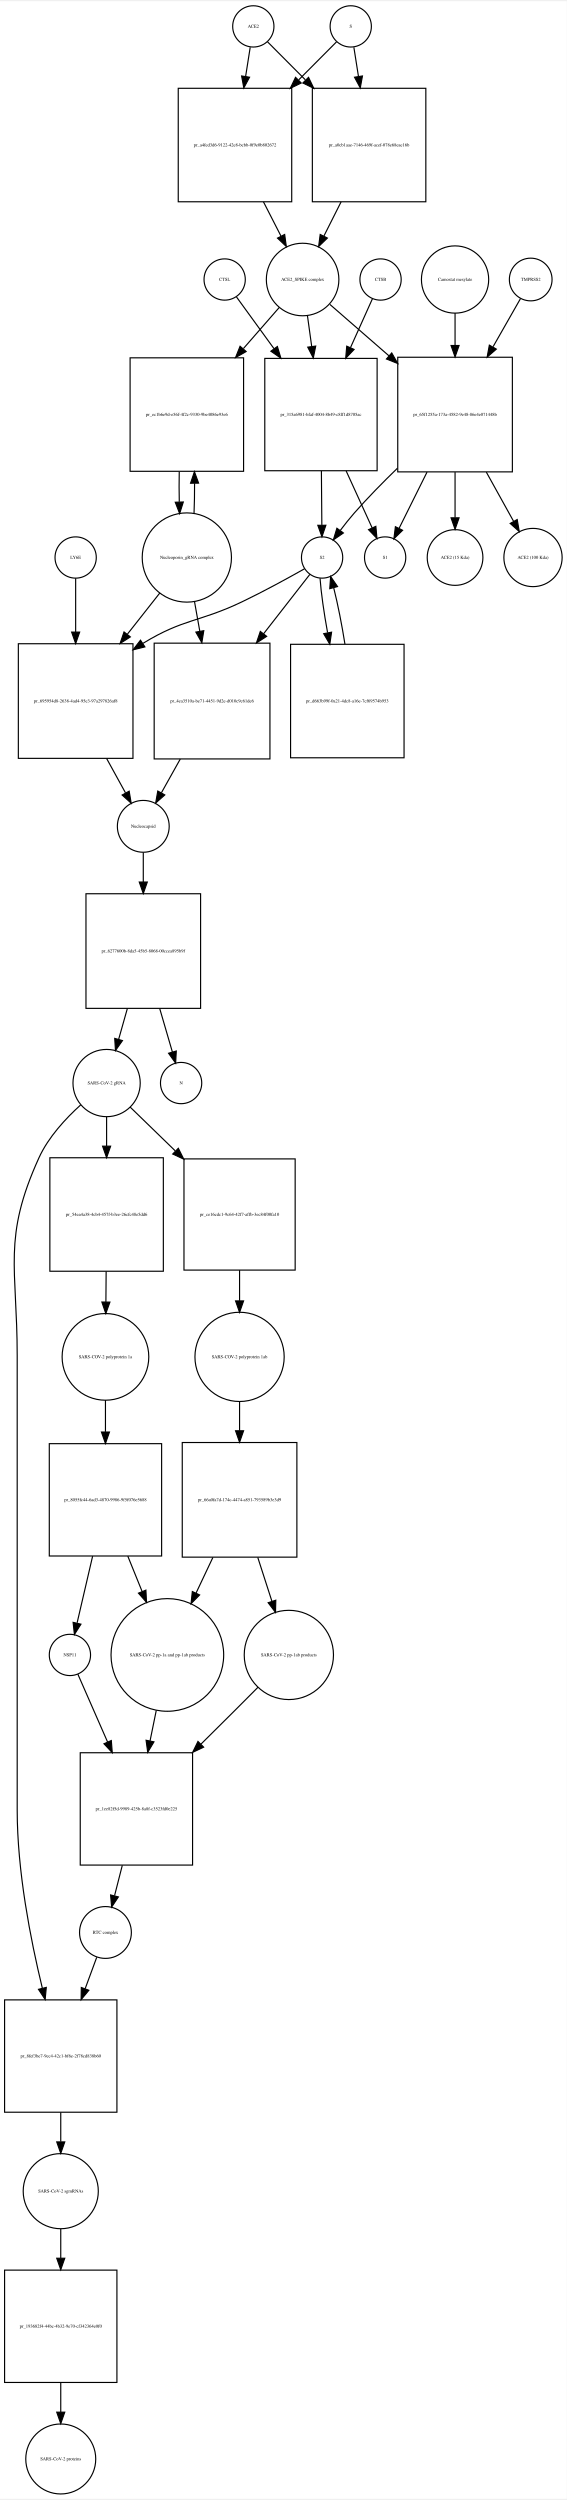
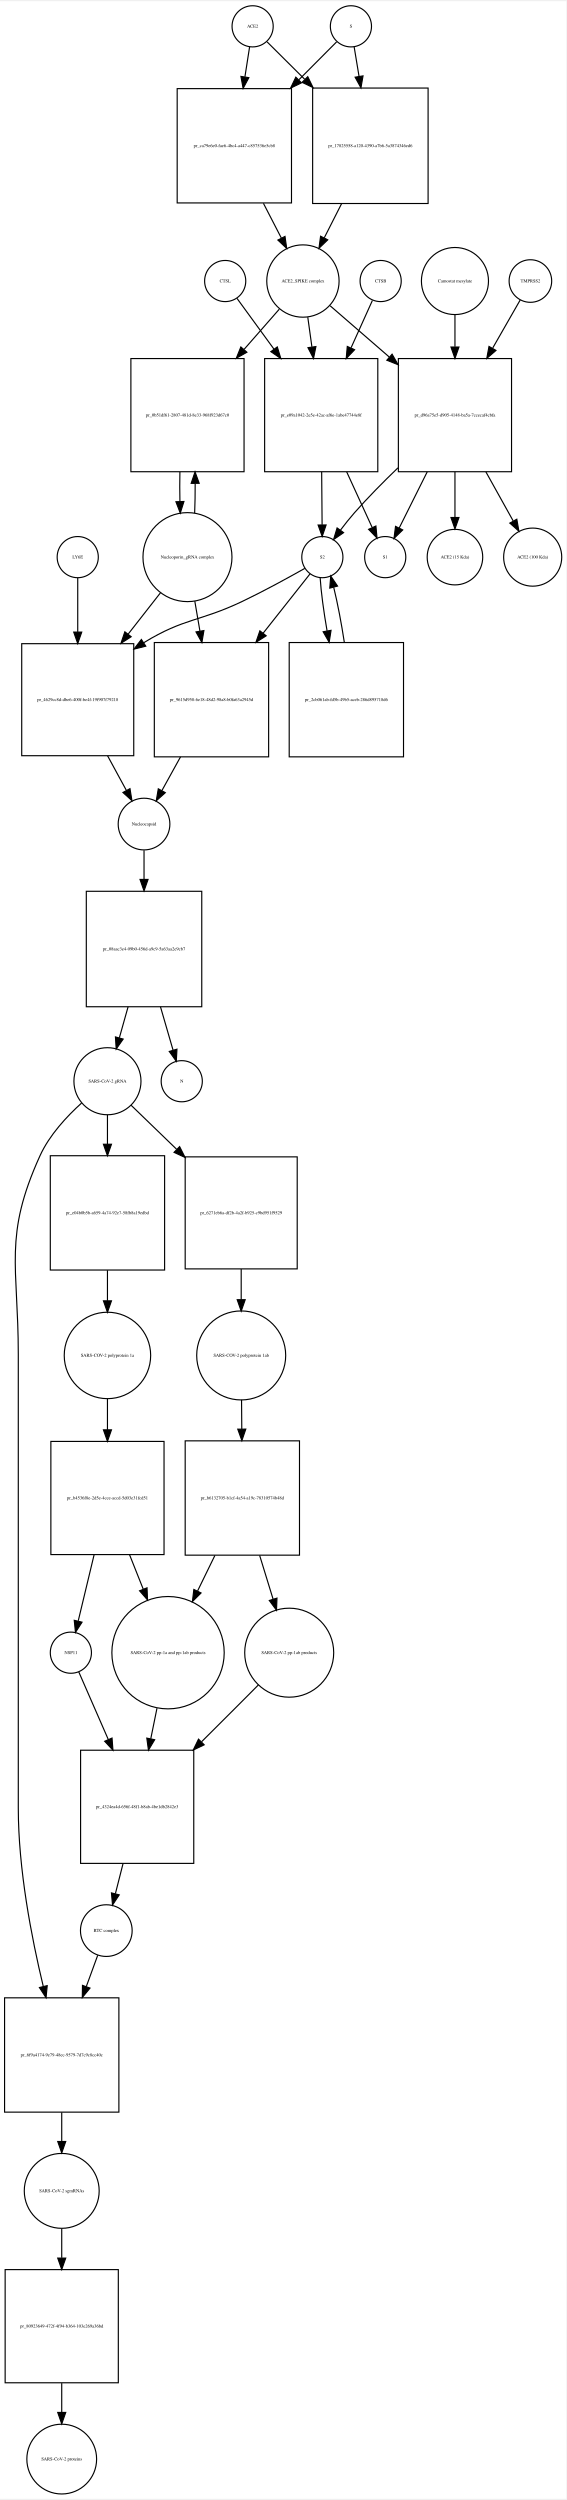
- <svg xmlns="http://www.w3.org/2000/svg" width="494pt" height="2179pt" viewBox="0.00 0.00 494.46 2178.97">
-   <g id="graph0" class="graph" transform="scale(1 1) rotate(0) translate(4 2174.97)">
-     <polygon fill="white" stroke="none" points="-4,4 -4,-2174.97 490.456,-2174.97 490.456,4 -4,4" />
+ <svg xmlns="http://www.w3.org/2000/svg" width="495pt" height="2185pt" viewBox="0.00 0.00 495.46 2184.97">
+   <g id="graph0" class="graph" transform="scale(1 1) rotate(0) translate(4 2180.97)">
+     <polygon fill="white" stroke="none" points="-4,4 -4,-2180.97 491.456,-2180.97 491.456,4 -4,4" />
    <g id="node1" class="node">
-       <ellipse fill="none" stroke="black" cx="217" cy="-2152.97" rx="18" ry="18" />
-       <text text-anchor="middle" x="217" y="-2151.77" font-family="Times,serif" font-size="4.00">ACE2</text>
+       <ellipse fill="none" stroke="black" cx="217" cy="-2158.97" rx="18" ry="18" />
+       <text text-anchor="middle" x="217" y="-2157.77" font-family="Times,serif" font-size="4.00">ACE2</text>
    </g>
    <g id="node2" class="node">
-       <polygon fill="none" stroke="black" points="250.5,-2098.97 151.5,-2098.97 151.5,-1999.97 250.5,-1999.97 250.5,-2098.97" />
-       <text text-anchor="middle" x="201" y="-2048.27" font-family="Times,serif" font-size="4.00">pr_a4fed3d6-9122-42e8-bcbb-0f9e0b802672</text>
+       <polygon fill="none" stroke="black" points="251,-2104.47 151,-2104.47 151,-2004.47 251,-2004.47 251,-2104.47" />
+       <text text-anchor="middle" x="201" y="-2053.27" font-family="Times,serif" font-size="4.00">pr_ca79e6e0-fae6-4bc4-a447-c857536e5cb8</text>
    </g>
    <g id="edge1" class="edge">
-       <path fill="none" stroke="black" d="M214.286,-2134.75C213.147,-2127.52 211.748,-2118.65 210.292,-2109.41" />
-       <polygon fill="black" stroke="black" points="213.712,-2108.63 208.697,-2099.3 206.797,-2109.72 213.712,-2108.63" />
+       <path fill="none" stroke="black" d="M214.358,-2141.04C213.199,-2133.62 211.761,-2124.41 210.263,-2114.81" />
+       <polygon fill="black" stroke="black" points="213.69,-2114.07 208.69,-2104.73 206.774,-2115.15 213.69,-2114.07" />
    </g>
    <g id="node17" class="node">
-       <polygon fill="none" stroke="black" points="367.5,-2098.97 268.5,-2098.97 268.5,-1999.97 367.5,-1999.97 367.5,-2098.97" />
-       <text text-anchor="middle" x="318" y="-2048.27" font-family="Times,serif" font-size="4.00">pr_a0cb1aae-7146-469f-acef-078e68eae16b</text>
+       <polygon fill="none" stroke="black" points="370.5,-2104.97 269.5,-2104.97 269.5,-2003.97 370.5,-2003.97 370.5,-2104.97" />
+       <text text-anchor="middle" x="320" y="-2053.27" font-family="Times,serif" font-size="4.00">pr_17825558-a120-4390-a7b6-5a3874346ed6</text>
    </g>
    <g id="edge2" class="edge">
-       <path fill="none" stroke="black" d="M229.385,-2139.52C237.927,-2130.94 249.948,-2118.86 262.388,-2106.36" />
-       <polygon fill="black" stroke="black" points="265.164,-2108.53 269.737,-2098.97 260.202,-2103.59 265.164,-2108.53" />
+       <path fill="none" stroke="black" d="M229.63,-2145.4C238.162,-2136.91 250.097,-2125.03 262.502,-2112.69" />
+       <polygon fill="black" stroke="black" points="265.219,-2114.92 269.839,-2105.39 260.282,-2109.96 265.219,-2114.92" />
    </g>
    <g id="node3" class="node">
-       <ellipse fill="none" stroke="black" cx="260" cy="-1932.15" rx="31.641" ry="31.641" />
-       <text text-anchor="middle" x="260" y="-1930.95" font-family="Times,serif" font-size="4.00">ACE2_SPIKE complex</text>
+       <ellipse fill="none" stroke="black" cx="261" cy="-1936.15" rx="31.641" ry="31.641" />
+       <text text-anchor="middle" x="261" y="-1934.95" font-family="Times,serif" font-size="4.00">ACE2_SPIKE complex</text>
    </g>
    <g id="edge3" class="edge">
-       <path fill="none" stroke="black" d="M225.85,-1999.9C230.952,-1989.93 236.244,-1979.58 241.096,-1970.1" />
-       <polygon fill="black" stroke="black" points="244.338,-1971.45 245.777,-1960.95 238.106,-1968.26 244.338,-1971.45" />
+       <path fill="none" stroke="black" d="M226.445,-2004.14C231.722,-1993.91 237.191,-1983.31 242.179,-1973.64" />
+       <polygon fill="black" stroke="black" points="245.318,-1975.19 246.792,-1964.7 239.097,-1971.98 245.318,-1975.19" />
    </g>
    <g id="node6" class="node">
-       <polygon fill="none" stroke="black" points="208.5,-1863.83 109.5,-1863.83 109.5,-1764.83 208.5,-1764.83 208.5,-1863.83" />
-       <text text-anchor="middle" x="159" y="-1813.13" font-family="Times,serif" font-size="4.00">pr_ec1b6e9d-e56f-4f2c-9330-9be4086e93e6</text>
+       <polygon fill="none" stroke="black" points="209.5,-1868.33 110.5,-1868.33 110.5,-1769.33 209.5,-1769.33 209.5,-1868.33" />
+       <text text-anchor="middle" x="160" y="-1817.63" font-family="Times,serif" font-size="4.00">pr_0b51df61-2807-481d-8e33-968f923d67c0</text>
    </g>
    <g id="edge4" class="edge">
-       <path fill="none" stroke="black" d="M239.561,-1907.71C230.492,-1897.31 219.388,-1884.58 208.357,-1871.93" />
-       <polygon fill="black" stroke="black" points="210.728,-1869.32 201.518,-1864.09 205.452,-1873.92 210.728,-1869.32" />
+       <path fill="none" stroke="black" d="M240.317,-1911.53C231.332,-1901.28 220.385,-1888.78 209.5,-1876.35" />
+       <polygon fill="black" stroke="black" points="211.97,-1873.86 202.748,-1868.64 206.704,-1878.47 211.97,-1873.86" />
    </g>
    <g id="node7" class="node">
-       <polygon fill="none" stroke="black" points="325,-1863.33 227,-1863.33 227,-1765.33 325,-1765.33 325,-1863.33" />
-       <text text-anchor="middle" x="276" y="-1813.13" font-family="Times,serif" font-size="4.00">pr_315a6981-bfaf-4004-8b49-c8ff1d8705ac</text>
+       <polygon fill="none" stroke="black" points="326.5,-1868.33 227.5,-1868.33 227.5,-1769.33 326.5,-1769.33 326.5,-1868.33" />
+       <text text-anchor="middle" x="277" y="-1817.63" font-family="Times,serif" font-size="4.00">pr_e09a1042-2e5e-42ac-af6e-1abe47744e8f</text>
    </g>
    <g id="edge5" class="edge">
-       <path fill="none" stroke="black" d="M264.246,-1900.42C265.388,-1892.15 266.662,-1882.92 267.938,-1873.69" />
-       <polygon fill="black" stroke="black" points="271.417,-1874.08 269.318,-1863.7 264.483,-1873.13 271.417,-1874.08" />
+       <path fill="none" stroke="black" d="M265.246,-1904.55C266.362,-1896.5 267.605,-1887.54 268.853,-1878.55" />
+       <polygon fill="black" stroke="black" points="272.349,-1878.82 270.257,-1868.43 265.416,-1877.86 272.349,-1878.82" />
    </g>
    <g id="node12" class="node">
-       <polygon fill="none" stroke="black" points="443,-1864.33 343,-1864.33 343,-1764.33 443,-1764.33 443,-1864.33" />
-       <text text-anchor="middle" x="393" y="-1813.13" font-family="Times,serif" font-size="4.00">pr_65f1255a-173a-4582-9e48-86e4e071448b</text>
+       <polygon fill="none" stroke="black" points="443.5,-1868.33 344.5,-1868.33 344.5,-1769.33 443.5,-1769.33 443.5,-1868.33" />
+       <text text-anchor="middle" x="394" y="-1817.63" font-family="Times,serif" font-size="4.00">pr_d96a75e5-d905-4148-ba5a-7ccecaf4cbfa</text>
    </g>
    <g id="edge6" class="edge">
-       <path fill="none" stroke="black" d="M283.778,-1910.44C298.161,-1897.92 317.168,-1881.37 335.289,-1865.59" />
-       <polygon fill="black" stroke="black" points="337.742,-1868.09 342.985,-1858.88 333.145,-1862.81 337.742,-1868.09" />
+       <path fill="none" stroke="black" d="M284.778,-1914.53C299.226,-1902.01 318.341,-1885.43 336.536,-1869.66" />
+       <polygon fill="black" stroke="black" points="338.999,-1872.15 344.261,-1862.96 334.413,-1866.86 338.999,-1872.15" />
    </g>
    <g id="node4" class="node">
-       <ellipse fill="none" stroke="black" cx="302" cy="-2152.97" rx="18" ry="18" />
-       <text text-anchor="middle" x="302" y="-2151.77" font-family="Times,serif" font-size="4.00">S</text>
+       <ellipse fill="none" stroke="black" cx="303" cy="-2158.97" rx="18" ry="18" />
+       <text text-anchor="middle" x="303" y="-2157.77" font-family="Times,serif" font-size="4.00">S</text>
    </g>
    <g id="edge7" class="edge">
-       <path fill="none" stroke="black" d="M289.615,-2139.52C281.073,-2130.94 269.052,-2118.86 256.612,-2106.36" />
-       <polygon fill="black" stroke="black" points="258.798,-2103.59 249.263,-2098.97 253.836,-2108.53 258.798,-2103.59" />
+       <path fill="none" stroke="black" d="M290.493,-2145.4C281.955,-2136.82 269.975,-2124.78 257.551,-2112.3" />
+       <polygon fill="black" stroke="black" points="259.742,-2109.54 250.207,-2104.92 254.78,-2114.48 259.742,-2109.54" />
    </g>
    <g id="edge8" class="edge">
-       <path fill="none" stroke="black" d="M304.714,-2134.75C305.853,-2127.52 307.252,-2118.65 308.708,-2109.41" />
-       <polygon fill="black" stroke="black" points="312.203,-2109.72 310.303,-2099.3 305.288,-2108.63 312.203,-2109.72" />
+       <path fill="none" stroke="black" d="M305.807,-2141.04C307.025,-2133.7 308.532,-2124.62 310.103,-2115.14" />
+       <polygon fill="black" stroke="black" points="313.573,-2115.61 311.756,-2105.18 306.667,-2114.47 313.573,-2115.61" />
    </g>
    <g id="node5" class="node">
-       <ellipse fill="none" stroke="black" cx="159" cy="-1689.62" rx="38.929" ry="38.929" />
-       <text text-anchor="middle" x="159" y="-1688.42" font-family="Times,serif" font-size="4.00">Nucleoporin_gRNA complex </text>
+       <ellipse fill="none" stroke="black" cx="160" cy="-1694.62" rx="38.929" ry="38.929" />
+       <text text-anchor="middle" x="160" y="-1693.42" font-family="Times,serif" font-size="4.00">Nucleoporin_gRNA complex </text>
    </g>
    <g id="edge9" class="edge">
-       <path fill="none" stroke="black" d="M165.268,-1727.95C165.621,-1736.32 165.78,-1745.39 165.745,-1754.39" />
-       <polygon fill="black" stroke="black" points="162.245,-1754.44 165.624,-1764.48 169.244,-1754.52 162.245,-1754.44" />
+       <path fill="none" stroke="black" d="M166.283,-1733.18C166.623,-1741.35 166.777,-1750.18 166.746,-1758.95" />
+       <polygon fill="black" stroke="black" points="163.244,-1759.14 166.624,-1769.18 170.243,-1759.22 163.244,-1759.14" />
    </g>
    <g id="node18" class="node">
-       <polygon fill="none" stroke="black" points="112,-1614.4 12,-1614.4 12,-1514.4 112,-1514.4 112,-1614.4" />
-       <text text-anchor="middle" x="62" y="-1563.2" font-family="Times,serif" font-size="4.00">pr_695954d8-2638-4ad4-95e3-97a297826af8</text>
+       <polygon fill="none" stroke="black" points="113,-1618.9 15,-1618.9 15,-1520.9 113,-1520.9 113,-1618.9" />
+       <text text-anchor="middle" x="64" y="-1568.7" font-family="Times,serif" font-size="4.00">pr_4629cc8d-dbe6-400f-be4f-19f907f79218</text>
    </g>
    <g id="edge10" class="edge">
-       <path fill="none" stroke="black" d="M135.519,-1658.79C126.964,-1647.92 116.979,-1635.24 107.176,-1622.79" />
-       <polygon fill="black" stroke="black" points="109.713,-1620.35 100.777,-1614.66 104.213,-1624.68 109.713,-1620.35" />
+       <path fill="none" stroke="black" d="M136.516,-1663.6C127.955,-1652.65 117.973,-1639.89 108.201,-1627.4" />
+       <polygon fill="black" stroke="black" points="110.746,-1624.98 101.828,-1619.26 105.233,-1629.29 110.746,-1624.98" />
    </g>
    <g id="node22" class="node">
-       <polygon fill="none" stroke="black" points="231.5,-1614.9 130.5,-1614.9 130.5,-1513.9 231.5,-1513.9 231.5,-1614.9" />
-       <text text-anchor="middle" x="181" y="-1563.2" font-family="Times,serif" font-size="4.00">pr_4ea3510a-be71-4451-9d2e-d010c9c61de6</text>
+       <polygon fill="none" stroke="black" points="231,-1619.9 131,-1619.9 131,-1519.9 231,-1519.9 231,-1619.9" />
+       <text text-anchor="middle" x="181" y="-1568.7" font-family="Times,serif" font-size="4.00">pr_9615d958-6e18-48d2-98a8-b0fa63a2945d</text>
    </g>
    <g id="edge11" class="edge">
-       <path fill="none" stroke="black" d="M165.66,-1651.31C167.131,-1643.08 168.724,-1634.16 170.309,-1625.28" />
-       <polygon fill="black" stroke="black" points="173.775,-1625.78 172.087,-1615.32 166.884,-1624.55 173.775,-1625.78" />
+       <path fill="none" stroke="black" d="M166.415,-1656.13C167.835,-1647.83 169.372,-1638.85 170.899,-1629.93" />
+       <polygon fill="black" stroke="black" points="174.374,-1630.37 172.611,-1619.93 167.474,-1629.19 174.374,-1630.37" />
    </g>
    <g id="edge12" class="edge">
-       <path fill="none" stroke="black" d="M152.376,-1764.48C152.199,-1755.83 152.208,-1746.84 152.403,-1738.22" />
-       <polygon fill="black" stroke="black" points="155.91,-1738.06 152.732,-1727.95 148.913,-1737.84 155.91,-1738.06" />
+       <path fill="none" stroke="black" d="M153.376,-1769.18C153.201,-1760.66 153.208,-1751.8 153.397,-1743.31" />
+       <polygon fill="black" stroke="black" points="156.899,-1743.29 153.717,-1733.18 149.903,-1743.06 156.899,-1743.29" />
    </g>
    <g id="node8" class="node">
-       <ellipse fill="none" stroke="black" cx="277" cy="-1689.62" rx="18" ry="18" />
-       <text text-anchor="middle" x="277" y="-1688.42" font-family="Times,serif" font-size="4.00">S2</text>
+       <ellipse fill="none" stroke="black" cx="278" cy="-1694.62" rx="18" ry="18" />
+       <text text-anchor="middle" x="278" y="-1693.42" font-family="Times,serif" font-size="4.00">S2</text>
    </g>
    <g id="edge13" class="edge">
-       <path fill="none" stroke="black" d="M276.392,-1765.18C276.523,-1749.18 276.663,-1731.92 276.776,-1718.04" />
-       <polygon fill="black" stroke="black" points="280.279,-1717.75 276.861,-1707.72 273.279,-1717.7 280.279,-1717.75" />
+       <path fill="none" stroke="black" d="M277.398,-1769.18C277.527,-1753.42 277.665,-1736.51 277.777,-1722.88" />
+       <polygon fill="black" stroke="black" points="281.278,-1722.76 277.86,-1712.74 274.278,-1722.71 281.278,-1722.76" />
    </g>
    <g id="node11" class="node">
-       <ellipse fill="none" stroke="black" cx="332" cy="-1689.62" rx="18" ry="18" />
-       <text text-anchor="middle" x="332" y="-1688.42" font-family="Times,serif" font-size="4.00">S1</text>
+       <ellipse fill="none" stroke="black" cx="333" cy="-1694.62" rx="18" ry="18" />
+       <text text-anchor="middle" x="333" y="-1693.42" font-family="Times,serif" font-size="4.00">S1</text>
    </g>
    <g id="edge14" class="edge">
-       <path fill="none" stroke="black" d="M297.972,-1765.18C305.74,-1748.16 314.157,-1729.72 320.677,-1715.43" />
-       <polygon fill="black" stroke="black" points="323.888,-1716.82 324.856,-1706.27 317.52,-1713.92 323.888,-1716.82" />
+       <path fill="none" stroke="black" d="M299.294,-1769.18C306.902,-1752.57 315.098,-1734.69 321.502,-1720.71" />
+       <polygon fill="black" stroke="black" points="324.832,-1721.84 325.815,-1711.3 318.468,-1718.93 324.832,-1721.84" />
    </g>
    <g id="edge15" class="edge">
-       <path fill="none" stroke="black" d="M261.655,-1679.79C247.62,-1671.85 226.186,-1660.06 207,-1650.9 169.605,-1633.05 156.385,-1636.46 121,-1614.9 120.907,-1614.85 120.814,-1614.79 120.722,-1614.73" />
-       <polygon fill="black" stroke="black" points="122.393,-1611.64 112.109,-1609.09 118.559,-1617.5 122.393,-1611.64" />
+       <path fill="none" stroke="black" d="M262.655,-1684.79C248.62,-1676.85 227.186,-1665.06 208,-1655.9 170.605,-1638.05 157.348,-1641.52 122,-1619.9 121.909,-1619.85 121.817,-1619.79 121.726,-1619.73" />
+       <polygon fill="black" stroke="black" points="123.525,-1616.73 113.247,-1614.16 119.679,-1622.58 123.525,-1616.73" />
    </g>
    <g id="node21" class="node">
-       <polygon fill="none" stroke="black" points="348.5,-1613.9 249.5,-1613.9 249.5,-1514.9 348.5,-1514.9 348.5,-1613.9" />
-       <text text-anchor="middle" x="299" y="-1563.2" font-family="Times,serif" font-size="4.00">pr_d663b99f-0a21-4dc8-a16e-7cf69574b953</text>
+       <polygon fill="none" stroke="black" points="349,-1619.9 249,-1619.9 249,-1519.9 349,-1519.9 349,-1619.9" />
+       <text text-anchor="middle" x="299" y="-1568.7" font-family="Times,serif" font-size="4.00">pr_2cb061ab-fd5b-49b5-aceb-286d895718d6</text>
    </g>
    <g id="edge16" class="edge">
-       <path fill="none" stroke="black" d="M275.214,-1671.48C276.09,-1659.05 278.602,-1641.43 281.772,-1624.12" />
-       <polygon fill="black" stroke="black" points="285.266,-1624.48 283.707,-1614.01 278.391,-1623.17 285.266,-1624.48" />
+       <path fill="none" stroke="black" d="M276.075,-1676.55C276.84,-1664.33 279.156,-1647.09 282.128,-1630.07" />
+       <polygon fill="black" stroke="black" points="285.592,-1630.58 283.946,-1620.12 278.706,-1629.33 285.592,-1630.58" />
    </g>
    <g id="edge17" class="edge">
-       <path fill="none" stroke="black" d="M266.36,-1674.96C256.448,-1662.24 240.975,-1642.38 225.91,-1623.04" />
-       <polygon fill="black" stroke="black" points="228.629,-1620.84 219.722,-1615.1 223.107,-1625.14 228.629,-1620.84" />
+       <path fill="none" stroke="black" d="M267.249,-1680.01C257.191,-1667.29 241.464,-1647.4 226.18,-1628.06" />
+       <polygon fill="black" stroke="black" points="228.85,-1625.79 219.903,-1620.12 223.359,-1630.13 228.85,-1625.79" />
    </g>
    <g id="node9" class="node">
-       <ellipse fill="none" stroke="black" cx="328" cy="-1932.15" rx="18" ry="18" />
-       <text text-anchor="middle" x="328" y="-1930.95" font-family="Times,serif" font-size="4.00">CTSB</text>
+       <ellipse fill="none" stroke="black" cx="329" cy="-1936.15" rx="18" ry="18" />
+       <text text-anchor="middle" x="329" y="-1934.95" font-family="Times,serif" font-size="4.00">CTSB</text>
    </g>
    <g id="edge18" class="edge">
-       <path fill="none" stroke="black" d="M320.987,-1915.53C315.958,-1904.33 308.846,-1888.49 301.758,-1872.7" />
-       <polygon fill="black" stroke="black" points="304.892,-1871.14 297.603,-1863.45 298.506,-1874 304.892,-1871.14" />
+       <path fill="none" stroke="black" d="M321.77,-1919.12C316.847,-1908.2 310.003,-1893.02 303.145,-1877.81" />
+       <polygon fill="black" stroke="black" points="306.192,-1876.05 298.89,-1868.38 299.81,-1878.93 306.192,-1876.05" />
    </g>
    <g id="node10" class="node">
-       <ellipse fill="none" stroke="black" cx="192" cy="-1932.15" rx="18" ry="18" />
-       <text text-anchor="middle" x="192" y="-1930.95" font-family="Times,serif" font-size="4.00">CTSL</text>
+       <ellipse fill="none" stroke="black" cx="193" cy="-1936.15" rx="18" ry="18" />
+       <text text-anchor="middle" x="193" y="-1934.95" font-family="Times,serif" font-size="4.00">CTSL</text>
    </g>
    <g id="edge19" class="edge">
-       <path fill="none" stroke="black" d="M202.3,-1916.95C210.62,-1905.48 222.909,-1888.53 235.077,-1871.76" />
-       <polygon fill="black" stroke="black" points="237.985,-1873.71 241.023,-1863.56 232.318,-1869.6 237.985,-1873.71" />
+       <path fill="none" stroke="black" d="M203.3,-1921.01C211.545,-1909.69 223.687,-1893.02 235.747,-1876.47" />
+       <polygon fill="black" stroke="black" points="238.584,-1878.51 241.643,-1868.37 232.926,-1874.39 238.584,-1878.51" />
    </g>
    <g id="edge20" class="edge">
-       <path fill="none" stroke="black" d="M342.692,-1767.49C329.975,-1755.17 316.634,-1741.58 305,-1728.33 300.863,-1723.62 296.686,-1718.34 292.865,-1713.25" />
-       <polygon fill="black" stroke="black" points="295.57,-1711.02 286.843,-1705.01 289.919,-1715.15 295.57,-1711.02" />
+       <path fill="none" stroke="black" d="M344.133,-1772.73C331.278,-1760.37 317.761,-1746.68 306,-1733.33 301.856,-1728.63 297.676,-1723.35 293.855,-1718.26" />
+       <polygon fill="black" stroke="black" points="296.56,-1716.03 287.834,-1710.02 290.909,-1720.16 296.56,-1716.03" />
    </g>
    <g id="edge21" class="edge">
-       <path fill="none" stroke="black" d="M368.54,-1764.12C360.138,-1747.22 351.098,-1729.04 344.112,-1714.98" />
-       <polygon fill="black" stroke="black" points="347.222,-1713.38 339.637,-1705.98 340.954,-1716.49 347.222,-1713.38" />
+       <path fill="none" stroke="black" d="M369.716,-1769.18C361.294,-1752.3 352.211,-1734.1 345.186,-1720.03" />
+       <polygon fill="black" stroke="black" points="348.283,-1718.4 340.685,-1711.01 342.019,-1721.52 348.283,-1718.4" />
    </g>
    <g id="node15" class="node">
-       <ellipse fill="none" stroke="black" cx="393" cy="-1689.62" rx="24.291" ry="24.291" />
-       <text text-anchor="middle" x="393" y="-1688.42" font-family="Times,serif" font-size="4.00">ACE2 (15 Kda)</text>
+       <ellipse fill="none" stroke="black" cx="394" cy="-1694.62" rx="24.291" ry="24.291" />
+       <text text-anchor="middle" x="394" y="-1693.42" font-family="Times,serif" font-size="4.00">ACE2 (15 Kda)</text>
    </g>
    <g id="edge22" class="edge">
-       <path fill="none" stroke="black" d="M393,-1764.12C393,-1750.82 393,-1736.72 393,-1724.46" />
-       <polygon fill="black" stroke="black" points="396.5,-1724.24 393,-1714.24 389.5,-1724.24 396.5,-1724.24" />
+       <path fill="none" stroke="black" d="M394,-1769.18C394,-1755.89 394,-1741.79 394,-1729.52" />
+       <polygon fill="black" stroke="black" points="397.5,-1729.29 394,-1719.29 390.5,-1729.29 397.5,-1729.29" />
    </g>
    <g id="node16" class="node">
-       <ellipse fill="none" stroke="black" cx="461" cy="-1689.62" rx="25.412" ry="25.412" />
-       <text text-anchor="middle" x="461" y="-1688.42" font-family="Times,serif" font-size="4.00">ACE2 (100 Kda)</text>
+       <ellipse fill="none" stroke="black" cx="462" cy="-1694.62" rx="25.412" ry="25.412" />
+       <text text-anchor="middle" x="462" y="-1693.42" font-family="Times,serif" font-size="4.00">ACE2 (100 Kda)</text>
    </g>
    <g id="edge23" class="edge">
-       <path fill="none" stroke="black" d="M420.266,-1764.12C428.294,-1749.64 436.844,-1734.21 444.027,-1721.25" />
-       <polygon fill="black" stroke="black" points="447.203,-1722.74 448.989,-1712.29 441.08,-1719.34 447.203,-1722.74" />
+       <path fill="none" stroke="black" d="M421.071,-1769.18C429.118,-1754.71 437.705,-1739.28 444.926,-1726.3" />
+       <polygon fill="black" stroke="black" points="448.111,-1727.78 449.915,-1717.34 441.994,-1724.37 448.111,-1727.78" />
    </g>
    <g id="node13" class="node">
-       <ellipse fill="none" stroke="black" cx="459" cy="-1932.15" rx="18.623" ry="18.623" />
-       <text text-anchor="middle" x="459" y="-1930.95" font-family="Times,serif" font-size="4.00">TMPRSS2</text>
+       <ellipse fill="none" stroke="black" cx="460" cy="-1936.15" rx="18.623" ry="18.623" />
+       <text text-anchor="middle" x="460" y="-1934.95" font-family="Times,serif" font-size="4.00">TMPRSS2</text>
    </g>
    <g id="edge24" class="edge">
-       <path fill="none" stroke="black" d="M450.099,-1915.53C443.834,-1904.54 435.021,-1889.07 426.19,-1873.57" />
-       <polygon fill="black" stroke="black" points="428.999,-1871.43 421.007,-1864.48 422.917,-1874.9 428.999,-1871.43" />
+       <path fill="none" stroke="black" d="M451.099,-1919.6C444.805,-1908.6 435.938,-1893.11 427.065,-1877.6" />
+       <polygon fill="black" stroke="black" points="429.865,-1875.45 421.86,-1868.51 423.79,-1878.93 429.865,-1875.45" />
    </g>
    <g id="node14" class="node">
-       <ellipse fill="none" stroke="black" cx="393" cy="-1932.15" rx="29.337" ry="29.337" />
-       <text text-anchor="middle" x="393" y="-1930.95" font-family="Times,serif" font-size="4.00">Camostat mesylate</text>
+       <ellipse fill="none" stroke="black" cx="394" cy="-1936.15" rx="29.337" ry="29.337" />
+       <text text-anchor="middle" x="394" y="-1934.95" font-family="Times,serif" font-size="4.00">Camostat mesylate</text>
    </g>
    <g id="edge25" class="edge">
-       <path fill="none" stroke="black" d="M393,-1902.82C393,-1894.27 393,-1884.54 393,-1874.76" />
-       <polygon fill="black" stroke="black" points="396.5,-1874.59 393,-1864.59 389.5,-1874.59 396.5,-1874.59" />
+       <path fill="none" stroke="black" d="M394,-1906.94C394,-1898.33 394,-1888.52 394,-1878.66" />
+       <polygon fill="black" stroke="black" points="397.5,-1878.43 394,-1868.43 390.5,-1878.43 397.5,-1878.43" />
    </g>
    <g id="edge26" class="edge">
-       <path fill="none" stroke="black" d="M293.571,-1999.9C288.556,-1989.93 283.353,-1979.58 278.584,-1970.1" />
-       <polygon fill="black" stroke="black" points="281.602,-1968.31 273.982,-1960.95 275.349,-1971.46 281.602,-1968.31" />
+       <path fill="none" stroke="black" d="M294.808,-2003.8C289.734,-1993.8 284.486,-1983.45 279.683,-1973.98" />
+       <polygon fill="black" stroke="black" points="282.695,-1972.18 275.05,-1964.85 276.452,-1975.35 282.695,-1972.18" />
    </g>
    <g id="node19" class="node">
-       <ellipse fill="none" stroke="black" cx="121" cy="-1455.1" rx="22.61" ry="22.61" />
-       <text text-anchor="middle" x="121" y="-1453.9" font-family="Times,serif" font-size="4.00">Nucleocapsid</text>
+       <ellipse fill="none" stroke="black" cx="122" cy="-1461.1" rx="22.61" ry="22.61" />
+       <text text-anchor="middle" x="122" y="-1459.9" font-family="Times,serif" font-size="4.00">Nucleocapsid</text>
    </g>
    <g id="edge27" class="edge">
-       <path fill="none" stroke="black" d="M89.082,-1514.15C94.703,-1503.92 100.442,-1493.49 105.475,-1484.33" />
-       <polygon fill="black" stroke="black" points="108.678,-1485.77 110.43,-1475.32 102.545,-1482.4 108.678,-1485.77" />
+       <path fill="none" stroke="black" d="M90.116,-1520.81C95.753,-1510.43 101.538,-1499.78 106.606,-1490.45" />
+       <polygon fill="black" stroke="black" points="109.706,-1492.07 111.402,-1481.61 103.554,-1488.73 109.706,-1492.07" />
    </g>
    <g id="node26" class="node">
-       <polygon fill="none" stroke="black" points="171,-1396.29 71,-1396.29 71,-1296.29 171,-1296.29 171,-1396.29" />
-       <text text-anchor="middle" x="121" y="-1345.09" font-family="Times,serif" font-size="4.00">pr_6277600b-8da5-45b5-8068-00ccea895b9f</text>
+       <polygon fill="none" stroke="black" points="172.5,-1402.29 71.5,-1402.29 71.5,-1301.29 172.5,-1301.29 172.5,-1402.29" />
+       <text text-anchor="middle" x="122" y="-1350.59" font-family="Times,serif" font-size="4.00">pr_08aac3e4-09b0-456d-a9c9-5a63aa2e9cb7</text>
    </g>
    <g id="edge28" class="edge">
-       <path fill="none" stroke="black" d="M121,-1432.23C121,-1424.61 121,-1415.65 121,-1406.47" />
-       <polygon fill="black" stroke="black" points="124.5,-1406.47 121,-1396.47 117.5,-1406.47 124.5,-1406.47" />
+       <path fill="none" stroke="black" d="M122,-1438.12C122,-1430.64 122,-1421.87 122,-1412.86" />
+       <polygon fill="black" stroke="black" points="125.5,-1412.64 122,-1402.64 118.5,-1412.64 125.5,-1412.64" />
    </g>
    <g id="node20" class="node">
-       <ellipse fill="none" stroke="black" cx="62" cy="-1689.62" rx="18" ry="18" />
-       <text text-anchor="middle" x="62" y="-1688.42" font-family="Times,serif" font-size="4.00">LY6E</text>
+       <ellipse fill="none" stroke="black" cx="64" cy="-1694.62" rx="18" ry="18" />
+       <text text-anchor="middle" x="64" y="-1693.42" font-family="Times,serif" font-size="4.00">LY6E</text>
    </g>
    <g id="edge29" class="edge">
-       <path fill="none" stroke="black" d="M62,-1671.48C62,-1659.16 62,-1641.74 62,-1624.58" />
-       <polygon fill="black" stroke="black" points="65.5,-1624.55 62,-1614.55 58.5,-1624.55 65.5,-1624.55" />
+       <path fill="none" stroke="black" d="M64,-1676.55C64,-1664.11 64,-1646.47 64,-1629.15" />
+       <polygon fill="black" stroke="black" points="67.5,-1629.04 64,-1619.04 60.5,-1629.04 67.5,-1629.04" />
    </g>
    <g id="edge30" class="edge">
-       <path fill="none" stroke="black" d="M296.922,-1614.1C294.286,-1630.83 290.721,-1648.89 287.163,-1663.04" />
-       <polygon fill="black" stroke="black" points="283.698,-1662.44 284.459,-1673.01 290.454,-1664.28 283.698,-1662.44" />
+       <path fill="none" stroke="black" d="M297.235,-1619.95C294.736,-1636.49 291.345,-1654.28 287.932,-1668.24" />
+       <polygon fill="black" stroke="black" points="284.504,-1667.51 285.333,-1678.07 291.272,-1669.3 284.504,-1667.51" />
    </g>
    <g id="edge31" class="edge">
-       <path fill="none" stroke="black" d="M153.283,-1513.83C147.632,-1503.73 141.871,-1493.42 136.811,-1484.37" />
-       <polygon fill="black" stroke="black" points="139.76,-1482.48 131.824,-1475.46 133.65,-1485.89 139.76,-1482.48" />
+       <path fill="none" stroke="black" d="M153.918,-1519.88C148.342,-1509.78 142.65,-1499.48 137.646,-1490.42" />
+       <polygon fill="black" stroke="black" points="140.613,-1488.55 132.714,-1481.49 134.486,-1491.94 140.613,-1488.55" />
    </g>
    <g id="node23" class="node">
-       <ellipse fill="none" stroke="black" cx="89" cy="-1231.13" rx="29.337" ry="29.337" />
-       <text text-anchor="middle" x="89" y="-1229.93" font-family="Times,serif" font-size="4.00"> SARS-CoV-2 gRNA</text>
+       <ellipse fill="none" stroke="black" cx="90" cy="-1236.13" rx="29.337" ry="29.337" />
+       <text text-anchor="middle" x="90" y="-1234.93" font-family="Times,serif" font-size="4.00"> SARS-CoV-2 gRNA</text>
    </g>
    <g id="node24" class="node">
-       <polygon fill="none" stroke="black" points="253.5,-1164.96 156.5,-1164.96 156.5,-1067.96 253.5,-1067.96 253.5,-1164.96" />
-       <text text-anchor="middle" x="205" y="-1115.26" font-family="Times,serif" font-size="4.00">pr_ce16cdc1-9c64-42f7-affb-3ec84f00fa10</text>
+       <polygon fill="none" stroke="black" points="256,-1169.96 158,-1169.96 158,-1071.96 256,-1071.96 256,-1169.96" />
+       <text text-anchor="middle" x="207" y="-1119.76" font-family="Times,serif" font-size="4.00">pr_6271eb6a-df2b-4a2f-b925-c9bd951f9529</text>
    </g>
    <g id="edge32" class="edge">
-       <path fill="none" stroke="black" d="M109.471,-1210.24C120.549,-1199.48 134.827,-1185.61 148.951,-1171.9" />
-       <polygon fill="black" stroke="black" points="151.57,-1174.23 156.305,-1164.75 146.693,-1169.21 151.57,-1174.23" />
+       <path fill="none" stroke="black" d="M110.648,-1215.15C121.821,-1204.35 136.222,-1190.42 150.467,-1176.64" />
+       <polygon fill="black" stroke="black" points="153.13,-1178.93 157.885,-1169.46 148.264,-1173.9 153.13,-1178.93" />
    </g>
    <g id="node28" class="node">
-       <polygon fill="none" stroke="black" points="98,-431.279 7.10543e-15,-431.279 7.10543e-15,-333.279 98,-333.279 98,-431.279" />
-       <text text-anchor="middle" x="49" y="-381.079" font-family="Times,serif" font-size="4.00">pr_8fef3be7-9ec4-42c1-bf6e-2f78cd838b60</text>
+       <polygon fill="none" stroke="black" points="100,-434.279 0,-434.279 0,-334.279 100,-334.279 100,-434.279" />
+       <text text-anchor="middle" x="50" y="-383.079" font-family="Times,serif" font-size="4.00">pr_6f9a4174-9e79-48ec-9579-7d7c9c8cc40c</text>
    </g>
    <g id="edge33" class="edge">
-       <path fill="none" stroke="black" d="M66.403,-1212.08C53.459,-1200.39 38.202,-1184.01 30,-1165.96 -1.948,-1095.65 11,-1070.47 11,-993.243 11,-993.243 11,-993.243 11,-596.888 11,-543.709 22.557,-484.218 32.925,-441.551" />
-       <polygon fill="black" stroke="black" points="36.376,-442.174 35.389,-431.626 29.582,-440.488 36.376,-442.174" />
+       <path fill="none" stroke="black" d="M67.399,-1217.08C54.453,-1205.39 39.196,-1189.01 31,-1170.96 -1.109,-1100.24 12,-1074.91 12,-997.243 12,-997.243 12,-997.243 12,-600.388 12,-546.91 23.53,-487.078 33.888,-444.119" />
+       <polygon fill="black" stroke="black" points="37.289,-444.945 36.281,-434.398 30.492,-443.271 37.289,-444.945" />
    </g>
    <g id="node40" class="node">
-       <polygon fill="none" stroke="black" points="138.5,-1165.96 39.5,-1165.96 39.5,-1066.96 138.5,-1066.96 138.5,-1165.96" />
-       <text text-anchor="middle" x="89" y="-1115.26" font-family="Times,serif" font-size="4.00">pr_54ea4a38-4cb4-457f-b3ee-26cfc48e5dd6</text>
+       <polygon fill="none" stroke="black" points="140,-1170.96 40,-1170.96 40,-1070.96 140,-1070.96 140,-1170.96" />
+       <text text-anchor="middle" x="90" y="-1119.76" font-family="Times,serif" font-size="4.00">pr_e04b0b5b-a659-4a74-92e7-58fb8a19edbd</text>
    </g>
    <g id="edge34" class="edge">
-       <path fill="none" stroke="black" d="M89,-1201.69C89,-1193.83 89,-1185 89,-1176.09" />
-       <polygon fill="black" stroke="black" points="92.5,-1176.05 89,-1166.05 85.5,-1176.05 92.5,-1176.05" />
+       <path fill="none" stroke="black" d="M90,-1206.86C90,-1198.96 90,-1190.08 90,-1181.1" />
+       <polygon fill="black" stroke="black" points="93.5,-1180.98 90,-1170.98 86.5,-1180.98 93.5,-1180.98" />
    </g>
    <g id="node25" class="node">
-       <ellipse fill="none" stroke="black" cx="205" cy="-992.243" rx="38.929" ry="38.929" />
-       <text text-anchor="middle" x="205" y="-991.043" font-family="Times,serif" font-size="4.00">SARS-COV-2 polyprotein 1ab</text>
+       <ellipse fill="none" stroke="black" cx="207" cy="-996.243" rx="38.929" ry="38.929" />
+       <text text-anchor="middle" x="207" y="-995.043" font-family="Times,serif" font-size="4.00">SARS-COV-2 polyprotein 1ab</text>
    </g>
    <g id="edge35" class="edge">
-       <path fill="none" stroke="black" d="M205,-1067.86C205,-1059.09 205,-1049.93 205,-1041.15" />
-       <polygon fill="black" stroke="black" points="208.5,-1041.07 205,-1031.07 201.5,-1041.07 208.5,-1041.07" />
+       <path fill="none" stroke="black" d="M207,-1071.81C207,-1063.03 207,-1053.86 207,-1045.09" />
+       <polygon fill="black" stroke="black" points="210.5,-1045.01 207,-1035.01 203.5,-1045.01 210.5,-1045.01" />
    </g>
    <g id="node33" class="node">
-       <polygon fill="none" stroke="black" points="255,-917.529 155,-917.529 155,-817.529 255,-817.529 255,-917.529" />
-       <text text-anchor="middle" x="205" y="-866.329" font-family="Times,serif" font-size="4.00">pr_66a0fa7d-174c-4474-a851-793589b3e3d9</text>
+       <polygon fill="none" stroke="black" points="258,-921.529 158,-921.529 158,-821.529 258,-821.529 258,-921.529" />
+       <text text-anchor="middle" x="208" y="-870.329" font-family="Times,serif" font-size="4.00">pr_b6132705-b1cf-4a54-a19c-78310574b48d</text>
    </g>
    <g id="edge36" class="edge">
-       <path fill="none" stroke="black" d="M205,-953.424C205,-945.325 205,-936.582 205,-927.891" />
-       <polygon fill="black" stroke="black" points="208.5,-927.756 205,-917.757 201.5,-927.757 208.5,-927.756" />
+       <path fill="none" stroke="black" d="M207.308,-957.424C207.374,-949.325 207.445,-940.582 207.516,-931.891" />
+       <polygon fill="black" stroke="black" points="211.017,-931.785 207.599,-921.757 204.017,-931.728 211.017,-931.785" />
    </g>
    <g id="edge37" class="edge">
-       <path fill="none" stroke="black" d="M107.057,-1295.99C104.515,-1287 101.903,-1277.76 99.482,-1269.2" />
-       <polygon fill="black" stroke="black" points="102.833,-1268.18 96.744,-1259.51 96.097,-1270.09 102.833,-1268.18" />
+       <path fill="none" stroke="black" d="M108.057,-1301.27C105.491,-1292.15 102.853,-1282.78 100.413,-1274.11" />
+       <polygon fill="black" stroke="black" points="103.735,-1273 97.656,-1264.32 96.997,-1274.89 103.735,-1273" />
    </g>
    <g id="node27" class="node">
-       <ellipse fill="none" stroke="black" cx="154" cy="-1231.13" rx="18" ry="18" />
-       <text text-anchor="middle" x="154" y="-1229.93" font-family="Times,serif" font-size="4.00">N</text>
+       <ellipse fill="none" stroke="black" cx="155" cy="-1236.13" rx="18" ry="18" />
+       <text text-anchor="middle" x="155" y="-1234.93" font-family="Times,serif" font-size="4.00">N</text>
    </g>
    <g id="edge38" class="edge">
-       <path fill="none" stroke="black" d="M135.378,-1295.99C139.182,-1282.94 143.138,-1269.38 146.42,-1258.12" />
-       <polygon fill="black" stroke="black" points="149.782,-1259.09 149.222,-1248.51 143.062,-1257.13 149.782,-1259.09" />
+       <path fill="none" stroke="black" d="M136.378,-1301.27C140.182,-1288.17 144.138,-1274.54 147.42,-1263.23" />
+       <polygon fill="black" stroke="black" points="150.795,-1264.16 150.222,-1253.58 144.073,-1262.21 150.795,-1264.16" />
    </g>
    <g id="node29" class="node">
-       <ellipse fill="none" stroke="black" cx="49" cy="-264.399" rx="32.761" ry="32.761" />
-       <text text-anchor="middle" x="49" y="-263.199" font-family="Times,serif" font-size="4.00">SARS-CoV-2 sgmRNAs</text>
+       <ellipse fill="none" stroke="black" cx="50" cy="-265.399" rx="32.761" ry="32.761" />
+       <text text-anchor="middle" x="50" y="-264.199" font-family="Times,serif" font-size="4.00">SARS-CoV-2 sgmRNAs</text>
    </g>
    <g id="edge39" class="edge">
-       <path fill="none" stroke="black" d="M49,-333.142C49,-324.66 49,-315.889 49,-307.585" />
-       <polygon fill="black" stroke="black" points="52.5,-307.374 49,-297.374 45.5,-307.374 52.5,-307.374" />
+       <path fill="none" stroke="black" d="M50,-334.05C50,-325.628 50,-316.944 50,-308.721" />
+       <polygon fill="black" stroke="black" points="53.5,-308.608 50,-298.608 46.5,-308.608 53.5,-308.608" />
    </g>
    <g id="node31" class="node">
-       <polygon fill="none" stroke="black" points="98,-195.518 7.10543e-15,-195.518 7.10543e-15,-97.518 98,-97.518 98,-195.518" />
-       <text text-anchor="middle" x="49" y="-145.318" font-family="Times,serif" font-size="4.00">pr_193682f4-44bc-4b32-9e70-cf342364e0f0</text>
+       <polygon fill="none" stroke="black" points="99.5,-196.518 0.5,-196.518 0.5,-97.518 99.5,-97.518 99.5,-196.518" />
+       <text text-anchor="middle" x="50" y="-145.818" font-family="Times,serif" font-size="4.00">pr_80923649-472f-4f94-b364-103e269a36bd</text>
    </g>
    <g id="edge40" class="edge">
-       <path fill="none" stroke="black" d="M49,-231.427C49,-223.53 49,-214.822 49,-206.095" />
-       <polygon fill="black" stroke="black" points="52.5,-205.888 49,-195.888 45.5,-205.888 52.5,-205.888" />
+       <path fill="none" stroke="black" d="M50,-232.289C50,-224.358 50,-215.613 50,-206.848" />
+       <polygon fill="black" stroke="black" points="53.5,-206.597 50,-196.597 46.5,-206.597 53.5,-206.597" />
    </g>
    <g id="node30" class="node">
-       <ellipse fill="none" stroke="black" cx="88" cy="-490.083" rx="22.61" ry="22.61" />
-       <text text-anchor="middle" x="88" y="-488.883" font-family="Times,serif" font-size="4.00">RTC complex</text>
+       <ellipse fill="none" stroke="black" cx="89" cy="-493.083" rx="22.61" ry="22.61" />
+       <text text-anchor="middle" x="89" y="-491.883" font-family="Times,serif" font-size="4.00">RTC complex</text>
    </g>
    <g id="edge41" class="edge">
-       <path fill="none" stroke="black" d="M80.388,-468.432C77.431,-460.411 73.885,-450.791 70.257,-440.948" />
-       <polygon fill="black" stroke="black" points="73.513,-439.661 66.77,-431.489 66.945,-442.082 73.513,-439.661" />
+       <path fill="none" stroke="black" d="M81.48,-471.49C78.562,-463.498 75.058,-453.904 71.465,-444.063" />
+       <polygon fill="black" stroke="black" points="74.727,-442.79 68.009,-434.598 68.151,-445.191 74.727,-442.79" />
    </g>
    <g id="node32" class="node">
-       <ellipse fill="none" stroke="black" cx="49" cy="-30.759" rx="30.52" ry="30.52" />
-       <text text-anchor="middle" x="49" y="-29.559" font-family="Times,serif" font-size="4.00">SARS-CoV-2 proteins</text>
+       <ellipse fill="none" stroke="black" cx="50" cy="-30.759" rx="30.52" ry="30.52" />
+       <text text-anchor="middle" x="50" y="-29.559" font-family="Times,serif" font-size="4.00">SARS-CoV-2 proteins</text>
    </g>
    <g id="edge42" class="edge">
-       <path fill="none" stroke="black" d="M49,-97.274C49,-88.758 49,-79.978 49,-71.721" />
-       <polygon fill="black" stroke="black" points="52.5,-71.602 49,-61.602 45.5,-71.602 52.5,-71.602" />
+       <path fill="none" stroke="black" d="M50,-97.231C50,-88.701 50,-79.918 50,-71.664" />
+       <polygon fill="black" stroke="black" points="53.5,-71.551 50,-61.551 46.5,-71.551 53.5,-71.551" />
    </g>
    <g id="node34" class="node">
-       <ellipse fill="none" stroke="black" cx="248" cy="-732.208" rx="38.929" ry="38.929" />
-       <text text-anchor="middle" x="248" y="-731.008" font-family="Times,serif" font-size="4.00">SARS-CoV-2 pp-1ab products</text>
+       <ellipse fill="none" stroke="black" cx="249" cy="-736.208" rx="38.929" ry="38.929" />
+       <text text-anchor="middle" x="249" y="-735.008" font-family="Times,serif" font-size="4.00">SARS-CoV-2 pp-1ab products</text>
    </g>
    <g id="edge43" class="edge">
-       <path fill="none" stroke="black" d="M220.889,-817.264C224.929,-804.739 229.253,-791.332 233.234,-778.989" />
-       <polygon fill="black" stroke="black" points="236.603,-779.946 236.342,-769.354 229.941,-777.797 236.603,-779.946" />
+       <path fill="none" stroke="black" d="M223.15,-821.264C227.002,-808.739 231.125,-795.332 234.921,-782.989" />
+       <polygon fill="black" stroke="black" points="238.29,-783.941 237.884,-773.354 231.599,-781.884 238.29,-783.941" />
    </g>
    <g id="node35" class="node">
-       <ellipse fill="none" stroke="black" cx="142" cy="-732.208" rx="49.142" ry="49.142" />
-       <text text-anchor="middle" x="142" y="-731.008" font-family="Times,serif" font-size="4.00">SARS-CoV-2 pp-1a and pp-1ab products</text>
+       <ellipse fill="none" stroke="black" cx="143" cy="-736.208" rx="49.142" ry="49.142" />
+       <text text-anchor="middle" x="143" y="-735.008" font-family="Times,serif" font-size="4.00">SARS-CoV-2 pp-1a and pp-1ab products</text>
    </g>
    <g id="edge44" class="edge">
-       <path fill="none" stroke="black" d="M181.72,-817.264C176.943,-807.155 171.895,-796.473 167.059,-786.238" />
-       <polygon fill="black" stroke="black" points="170.128,-784.54 162.691,-776.994 163.799,-787.53 170.128,-784.54" />
+       <path fill="none" stroke="black" d="M183.981,-821.264C179.053,-811.155 173.844,-800.473 168.854,-790.238" />
+       <polygon fill="black" stroke="black" points="171.876,-788.449 164.347,-780.994 165.584,-791.516 171.876,-788.449" />
    </g>
    <g id="node36" class="node">
-       <polygon fill="none" stroke="black" points="164,-646.888 66,-646.888 66,-548.888 164,-548.888 164,-646.888" />
-       <text text-anchor="middle" x="115" y="-596.688" font-family="Times,serif" font-size="4.00">pr_1ee82f5d-9989-425b-8a8f-c3523fd0e225</text>
+       <polygon fill="none" stroke="black" points="165.5,-650.888 66.5,-650.888 66.5,-551.888 165.5,-551.888 165.5,-650.888" />
+       <text text-anchor="middle" x="116" y="-600.188" font-family="Times,serif" font-size="4.00">pr_4324ea4d-656f-48f1-b8ab-4be1db2842e3</text>
    </g>
    <g id="edge45" class="edge">
-       <path fill="none" stroke="black" d="M221.134,-704.075C214.257,-697.153 206.865,-689.735 200,-682.888 190.753,-673.664 180.913,-663.897 171.332,-654.412" />
-       <polygon fill="black" stroke="black" points="173.64,-651.772 164.07,-647.227 168.717,-656.748 173.64,-651.772" />
+       <path fill="none" stroke="black" d="M222.12,-708.089C215.243,-701.167 207.855,-693.745 201,-686.888 191.739,-677.623 181.893,-667.805 172.309,-658.266" />
+       <polygon fill="black" stroke="black" points="174.603,-655.612 165.045,-651.04 169.666,-660.574 174.603,-655.612" />
    </g>
    <g id="edge46" class="edge">
-       <path fill="none" stroke="black" d="M132.329,-683.811C130.57,-675.191 128.716,-666.107 126.901,-657.214" />
-       <polygon fill="black" stroke="black" points="130.305,-656.389 124.877,-647.29 123.447,-657.788 130.305,-656.389" />
+       <path fill="none" stroke="black" d="M133.329,-687.632C131.57,-678.979 129.716,-669.861 127.901,-660.934" />
+       <polygon fill="black" stroke="black" points="131.299,-660.076 125.877,-650.973 124.439,-661.47 131.299,-660.076" />
    </g>
    <g id="edge47" class="edge">
-       <path fill="none" stroke="black" d="M102.685,-548.63C100.397,-539.663 98.063,-530.516 95.949,-522.231" />
-       <polygon fill="black" stroke="black" points="99.272,-521.101 93.408,-512.277 92.49,-522.832 99.272,-521.101" />
+       <path fill="none" stroke="black" d="M103.606,-551.591C101.345,-542.688 99.042,-533.62 96.953,-525.397" />
+       <polygon fill="black" stroke="black" points="100.296,-524.338 94.442,-515.508 93.511,-526.062 100.296,-524.338" />
    </g>
    <g id="node37" class="node">
-       <ellipse fill="none" stroke="black" cx="57" cy="-732.208" rx="18" ry="18" />
-       <text text-anchor="middle" x="57" y="-731.008" font-family="Times,serif" font-size="4.00">NSP11</text>
+       <ellipse fill="none" stroke="black" cx="58" cy="-736.208" rx="18" ry="18" />
+       <text text-anchor="middle" x="58" y="-735.008" font-family="Times,serif" font-size="4.00">NSP11</text>
    </g>
    <g id="edge48" class="edge">
-       <path fill="none" stroke="black" d="M63.881,-715.51C70.34,-700.774 80.403,-677.816 89.898,-656.154" />
-       <polygon fill="black" stroke="black" points="93.112,-657.541 93.921,-646.977 86.701,-654.731 93.112,-657.541" />
+       <path fill="none" stroke="black" d="M64.881,-719.45C71.314,-704.719 81.322,-681.802 90.783,-660.136" />
+       <polygon fill="black" stroke="black" points="93.998,-661.519 94.792,-650.954 87.583,-658.718 93.998,-661.519" />
    </g>
    <g id="node38" class="node">
-       <ellipse fill="none" stroke="black" cx="88" cy="-992.243" rx="37.807" ry="37.807" />
-       <text text-anchor="middle" x="88" y="-991.043" font-family="Times,serif" font-size="4.00">SARS-COV-2 polyprotein 1a</text>
+       <ellipse fill="none" stroke="black" cx="90" cy="-996.243" rx="37.807" ry="37.807" />
+       <text text-anchor="middle" x="90" y="-995.043" font-family="Times,serif" font-size="4.00">SARS-COV-2 polyprotein 1a</text>
    </g>
    <g id="node39" class="node">
-       <polygon fill="none" stroke="black" points="137,-916.529 39,-916.529 39,-818.529 137,-818.529 137,-916.529" />
-       <text text-anchor="middle" x="88" y="-866.329" font-family="Times,serif" font-size="4.00">pr_8055fc44-6ad3-4870-9986-9f5f076e5688</text>
+       <polygon fill="none" stroke="black" points="139.5,-921.029 40.5,-921.029 40.5,-822.029 139.5,-822.029 139.5,-921.029" />
+       <text text-anchor="middle" x="90" y="-870.329" font-family="Times,serif" font-size="4.00">pr_b4536f8e-2d5e-4cce-accd-5d03e31fcd51</text>
    </g>
    <g id="edge49" class="edge">
-       <path fill="none" stroke="black" d="M88,-954.425C88,-945.715 88,-936.215 88,-926.811" />
-       <polygon fill="black" stroke="black" points="91.5,-926.688 88,-916.688 84.5,-926.688 91.5,-926.688" />
+       <path fill="none" stroke="black" d="M90,-958.425C90,-949.818 90,-940.441 90,-931.147" />
+       <polygon fill="black" stroke="black" points="93.5,-931.136 90,-921.136 86.5,-931.136 93.5,-931.136" />
    </g>
    <g id="edge51" class="edge">
-       <path fill="none" stroke="black" d="M107.495,-818.397C111.566,-808.347 115.884,-797.686 120.037,-787.432" />
-       <polygon fill="black" stroke="black" points="123.283,-788.741 123.793,-778.159 116.795,-786.113 123.283,-788.741" />
+       <path fill="none" stroke="black" d="M109.284,-822.02C113.187,-812.203 117.316,-801.817 121.295,-791.807" />
+       <polygon fill="black" stroke="black" points="124.611,-792.94 125.053,-782.355 118.106,-790.354 124.611,-792.94" />
    </g>
    <g id="edge50" class="edge">
-       <path fill="none" stroke="black" d="M76.808,-818.397C72.256,-798.818 67.165,-776.923 63.284,-760.233" />
-       <polygon fill="black" stroke="black" points="66.6,-759.041 60.926,-750.093 59.782,-760.626 66.6,-759.041" />
+       <path fill="none" stroke="black" d="M78.357,-822.02C73.666,-802.476 68.434,-780.679 64.449,-764.077" />
+       <polygon fill="black" stroke="black" points="67.766,-762.899 62.029,-753.992 60.959,-764.533 67.766,-762.899" />
    </g>
    <g id="edge52" class="edge">
-       <path fill="none" stroke="black" d="M88.602,-1066.8C88.53,-1058 88.455,-1048.84 88.383,-1040.09" />
-       <polygon fill="black" stroke="black" points="91.883,-1040.02 88.301,-1030.05 84.883,-1040.08 91.883,-1040.02" />
+       <path fill="none" stroke="black" d="M90,-1070.75C90,-1061.93 90,-1052.77 90,-1044.02" />
+       <polygon fill="black" stroke="black" points="93.5,-1043.99 90,-1033.99 86.5,-1043.99 93.5,-1043.99" />
    </g>
  </g>
</svg>
